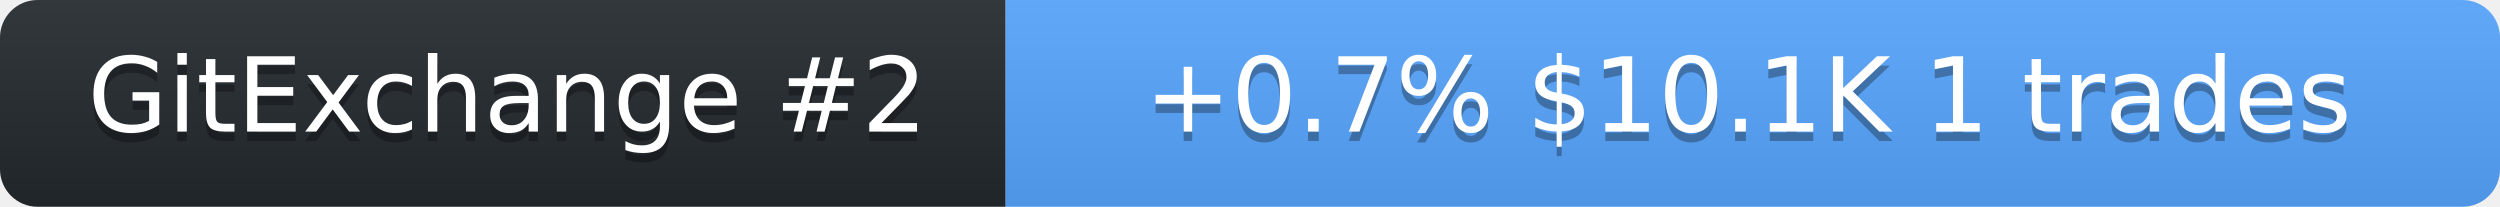
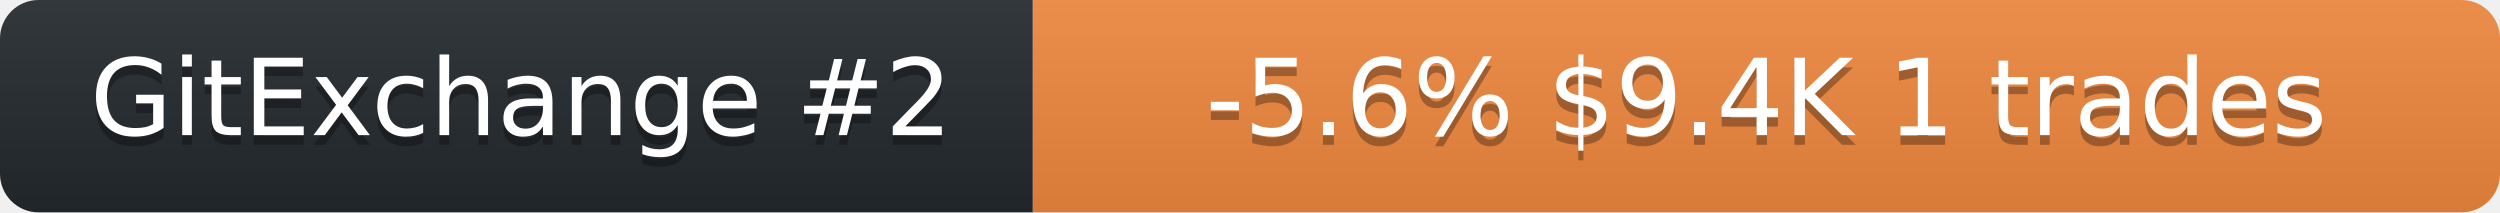
- <svg xmlns="http://www.w3.org/2000/svg" width="266" height="22" role="img" aria-label="neurobytex on GitExchange">
+ <svg xmlns="http://www.w3.org/2000/svg" width="259" height="22" role="img" aria-label="neurobytex on GitExchange">
  <linearGradient id="s" x2="0" y2="100%">
    <stop offset="0" stop-color="#bbb" stop-opacity=".1" />
    <stop offset="1" stop-opacity=".1" />
  </linearGradient>
  <clipPath id="r">
-     <rect width="266" height="22" rx="4" fill="#fff" />
+     <rect width="259" height="22" rx="4" fill="#fff" />
  </clipPath>
  <g clip-path="url(#r)">
    <rect width="107" height="22" fill="#24292f" />
-     <rect x="107" width="159" height="22" fill="#58a6ff" />
-     <rect width="266" height="22" fill="url(#s)" />
+     <rect x="107" width="152" height="22" fill="#f0883e" />
+     <rect width="259" height="22" fill="url(#s)" />
  </g>
  <g fill="#fff" text-anchor="middle" font-family="Verdana,Geneva,DejaVu Sans,sans-serif" font-size="11">
    <text x="54" y="15" fill="#010101" fill-opacity=".3">GitExchange #2</text>
    <text x="54" y="14">GitExchange #2</text>
-     <text x="186" y="15" fill="#010101" fill-opacity=".3">+0.7%  $10.1K  1 trades</text>
-     <text x="186" y="14">+0.7%  $10.1K  1 trades</text>
+     <text x="183" y="15" fill="#010101" fill-opacity=".3">-5.6%  $9.4K  1 trades</text>
+     <text x="183" y="14">-5.6%  $9.4K  1 trades</text>
  </g>
</svg>
